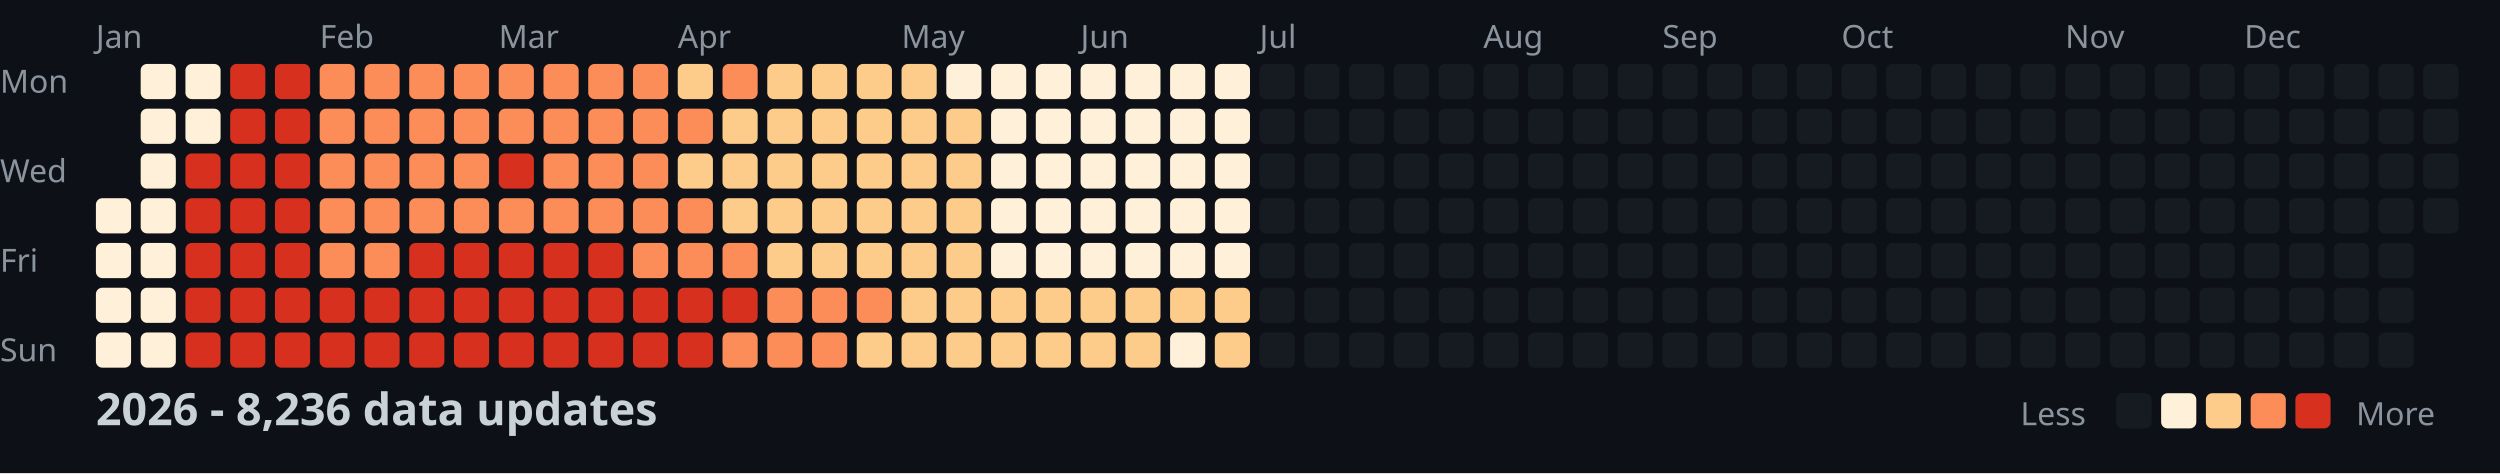
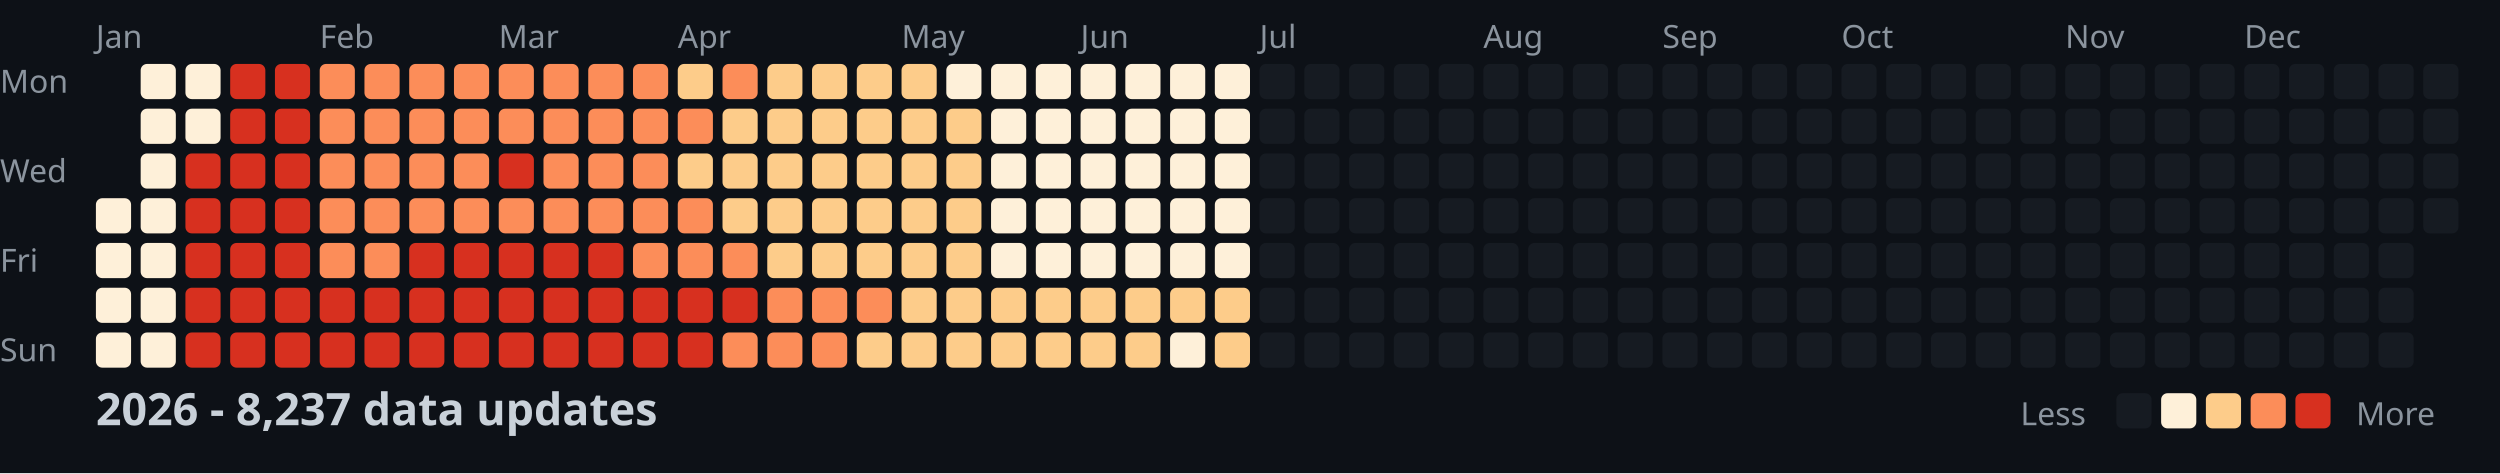
<svg xmlns="http://www.w3.org/2000/svg" width="782" height="148">
  <style>
    .month { font: 10px sans-serif; fill: #8b949e; }
    .day { font: 10px sans-serif; fill: #8b949e; }
    .title { font: bold 14px sans-serif; fill: #c9d1d9; }
    .legend { font: 10px sans-serif; fill: #8b949e; }
  </style>
  <rect width="100%" height="100%" fill="#0d1117" />
  <text x="0" y="29" class="day">Mon</text>
  <text x="0" y="57" class="day">Wed</text>
  <text x="0" y="85" class="day">Fri</text>
  <text x="0" y="113" class="day">Sun</text>
  <text x="30" y="15" class="month">Jan</text>
  <text x="100" y="15" class="month">Feb</text>
  <text x="156" y="15" class="month">Mar</text>
  <text x="212" y="15" class="month">Apr</text>
  <text x="282" y="15" class="month">May</text>
  <text x="338" y="15" class="month">Jun</text>
  <text x="394" y="15" class="month">Jul</text>
  <text x="464" y="15" class="month">Aug</text>
  <text x="520" y="15" class="month">Sep</text>
  <text x="576" y="15" class="month">Oct</text>
  <text x="646" y="15" class="month">Nov</text>
  <text x="702" y="15" class="month">Dec</text>
  <rect x="30" y="62" width="11" height="11" fill="#fef0d9" rx="2" />
  <rect x="30" y="76" width="11" height="11" fill="#fef0d9" rx="2" />
  <rect x="30" y="90" width="11" height="11" fill="#fef0d9" rx="2" />
  <rect x="30" y="104" width="11" height="11" fill="#fef0d9" rx="2" />
  <rect x="44" y="20" width="11" height="11" fill="#fef0d9" rx="2" />
  <rect x="44" y="34" width="11" height="11" fill="#fef0d9" rx="2" />
  <rect x="44" y="48" width="11" height="11" fill="#fef0d9" rx="2" />
  <rect x="44" y="62" width="11" height="11" fill="#fef0d9" rx="2" />
  <rect x="44" y="76" width="11" height="11" fill="#fef0d9" rx="2" />
  <rect x="44" y="90" width="11" height="11" fill="#fef0d9" rx="2" />
  <rect x="44" y="104" width="11" height="11" fill="#fef0d9" rx="2" />
  <rect x="58" y="20" width="11" height="11" fill="#fef0d9" rx="2" />
  <rect x="58" y="34" width="11" height="11" fill="#fef0d9" rx="2" />
  <rect x="58" y="48" width="11" height="11" fill="#d7301f" rx="2" />
  <rect x="58" y="62" width="11" height="11" fill="#d7301f" rx="2" />
  <rect x="58" y="76" width="11" height="11" fill="#d7301f" rx="2" />
  <rect x="58" y="90" width="11" height="11" fill="#d7301f" rx="2" />
  <rect x="58" y="104" width="11" height="11" fill="#d7301f" rx="2" />
  <rect x="72" y="20" width="11" height="11" fill="#d7301f" rx="2" />
  <rect x="72" y="34" width="11" height="11" fill="#d7301f" rx="2" />
  <rect x="72" y="48" width="11" height="11" fill="#d7301f" rx="2" />
  <rect x="72" y="62" width="11" height="11" fill="#d7301f" rx="2" />
  <rect x="72" y="76" width="11" height="11" fill="#d7301f" rx="2" />
  <rect x="72" y="90" width="11" height="11" fill="#d7301f" rx="2" />
  <rect x="72" y="104" width="11" height="11" fill="#d7301f" rx="2" />
  <rect x="86" y="20" width="11" height="11" fill="#d7301f" rx="2" />
  <rect x="86" y="34" width="11" height="11" fill="#d7301f" rx="2" />
  <rect x="86" y="48" width="11" height="11" fill="#d7301f" rx="2" />
  <rect x="86" y="62" width="11" height="11" fill="#d7301f" rx="2" />
  <rect x="86" y="76" width="11" height="11" fill="#d7301f" rx="2" />
  <rect x="86" y="90" width="11" height="11" fill="#d7301f" rx="2" />
  <rect x="86" y="104" width="11" height="11" fill="#d7301f" rx="2" />
  <rect x="100" y="20" width="11" height="11" fill="#fc8d59" rx="2" />
  <rect x="100" y="34" width="11" height="11" fill="#fc8d59" rx="2" />
  <rect x="100" y="48" width="11" height="11" fill="#fc8d59" rx="2" />
  <rect x="100" y="62" width="11" height="11" fill="#fc8d59" rx="2" />
  <rect x="100" y="76" width="11" height="11" fill="#fc8d59" rx="2" />
  <rect x="100" y="90" width="11" height="11" fill="#d7301f" rx="2" />
  <rect x="100" y="104" width="11" height="11" fill="#d7301f" rx="2" />
  <rect x="114" y="20" width="11" height="11" fill="#fc8d59" rx="2" />
  <rect x="114" y="34" width="11" height="11" fill="#fc8d59" rx="2" />
  <rect x="114" y="48" width="11" height="11" fill="#fc8d59" rx="2" />
  <rect x="114" y="62" width="11" height="11" fill="#fc8d59" rx="2" />
  <rect x="114" y="76" width="11" height="11" fill="#fc8d59" rx="2" />
  <rect x="114" y="90" width="11" height="11" fill="#d7301f" rx="2" />
  <rect x="114" y="104" width="11" height="11" fill="#d7301f" rx="2" />
  <rect x="128" y="20" width="11" height="11" fill="#fc8d59" rx="2" />
  <rect x="128" y="34" width="11" height="11" fill="#fc8d59" rx="2" />
  <rect x="128" y="48" width="11" height="11" fill="#fc8d59" rx="2" />
  <rect x="128" y="62" width="11" height="11" fill="#fc8d59" rx="2" />
  <rect x="128" y="76" width="11" height="11" fill="#d7301f" rx="2" />
  <rect x="128" y="90" width="11" height="11" fill="#d7301f" rx="2" />
  <rect x="128" y="104" width="11" height="11" fill="#d7301f" rx="2" />
  <rect x="142" y="20" width="11" height="11" fill="#fc8d59" rx="2" />
  <rect x="142" y="34" width="11" height="11" fill="#fc8d59" rx="2" />
  <rect x="142" y="48" width="11" height="11" fill="#fc8d59" rx="2" />
  <rect x="142" y="62" width="11" height="11" fill="#fc8d59" rx="2" />
  <rect x="142" y="76" width="11" height="11" fill="#d7301f" rx="2" />
  <rect x="142" y="90" width="11" height="11" fill="#d7301f" rx="2" />
  <rect x="142" y="104" width="11" height="11" fill="#d7301f" rx="2" />
  <rect x="156" y="20" width="11" height="11" fill="#fc8d59" rx="2" />
  <rect x="156" y="34" width="11" height="11" fill="#fc8d59" rx="2" />
  <rect x="156" y="48" width="11" height="11" fill="#d7301f" rx="2" />
  <rect x="156" y="62" width="11" height="11" fill="#fc8d59" rx="2" />
  <rect x="156" y="76" width="11" height="11" fill="#d7301f" rx="2" />
  <rect x="156" y="90" width="11" height="11" fill="#d7301f" rx="2" />
  <rect x="156" y="104" width="11" height="11" fill="#d7301f" rx="2" />
  <rect x="170" y="20" width="11" height="11" fill="#fc8d59" rx="2" />
  <rect x="170" y="34" width="11" height="11" fill="#fc8d59" rx="2" />
  <rect x="170" y="48" width="11" height="11" fill="#fc8d59" rx="2" />
  <rect x="170" y="62" width="11" height="11" fill="#fc8d59" rx="2" />
  <rect x="170" y="76" width="11" height="11" fill="#d7301f" rx="2" />
  <rect x="170" y="90" width="11" height="11" fill="#d7301f" rx="2" />
  <rect x="170" y="104" width="11" height="11" fill="#d7301f" rx="2" />
  <rect x="184" y="20" width="11" height="11" fill="#fc8d59" rx="2" />
  <rect x="184" y="34" width="11" height="11" fill="#fc8d59" rx="2" />
  <rect x="184" y="48" width="11" height="11" fill="#fc8d59" rx="2" />
  <rect x="184" y="62" width="11" height="11" fill="#fc8d59" rx="2" />
  <rect x="184" y="76" width="11" height="11" fill="#d7301f" rx="2" />
  <rect x="184" y="90" width="11" height="11" fill="#d7301f" rx="2" />
  <rect x="184" y="104" width="11" height="11" fill="#d7301f" rx="2" />
  <rect x="198" y="20" width="11" height="11" fill="#fc8d59" rx="2" />
  <rect x="198" y="34" width="11" height="11" fill="#fc8d59" rx="2" />
  <rect x="198" y="48" width="11" height="11" fill="#fc8d59" rx="2" />
  <rect x="198" y="62" width="11" height="11" fill="#fc8d59" rx="2" />
  <rect x="198" y="76" width="11" height="11" fill="#fc8d59" rx="2" />
  <rect x="198" y="90" width="11" height="11" fill="#d7301f" rx="2" />
  <rect x="198" y="104" width="11" height="11" fill="#d7301f" rx="2" />
  <rect x="212" y="20" width="11" height="11" fill="#fdcc8a" rx="2" />
  <rect x="212" y="34" width="11" height="11" fill="#fc8d59" rx="2" />
  <rect x="212" y="48" width="11" height="11" fill="#fdcc8a" rx="2" />
  <rect x="212" y="62" width="11" height="11" fill="#fc8d59" rx="2" />
  <rect x="212" y="76" width="11" height="11" fill="#fc8d59" rx="2" />
  <rect x="212" y="90" width="11" height="11" fill="#d7301f" rx="2" />
  <rect x="212" y="104" width="11" height="11" fill="#d7301f" rx="2" />
  <rect x="226" y="20" width="11" height="11" fill="#fc8d59" rx="2" />
  <rect x="226" y="34" width="11" height="11" fill="#fdcc8a" rx="2" />
  <rect x="226" y="48" width="11" height="11" fill="#fdcc8a" rx="2" />
  <rect x="226" y="62" width="11" height="11" fill="#fdcc8a" rx="2" />
  <rect x="226" y="76" width="11" height="11" fill="#fc8d59" rx="2" />
  <rect x="226" y="90" width="11" height="11" fill="#d7301f" rx="2" />
  <rect x="226" y="104" width="11" height="11" fill="#fc8d59" rx="2" />
  <rect x="240" y="20" width="11" height="11" fill="#fdcc8a" rx="2" />
  <rect x="240" y="34" width="11" height="11" fill="#fdcc8a" rx="2" />
  <rect x="240" y="48" width="11" height="11" fill="#fdcc8a" rx="2" />
  <rect x="240" y="62" width="11" height="11" fill="#fdcc8a" rx="2" />
  <rect x="240" y="76" width="11" height="11" fill="#fdcc8a" rx="2" />
  <rect x="240" y="90" width="11" height="11" fill="#fc8d59" rx="2" />
  <rect x="240" y="104" width="11" height="11" fill="#fc8d59" rx="2" />
  <rect x="254" y="20" width="11" height="11" fill="#fdcc8a" rx="2" />
  <rect x="254" y="34" width="11" height="11" fill="#fdcc8a" rx="2" />
  <rect x="254" y="48" width="11" height="11" fill="#fdcc8a" rx="2" />
  <rect x="254" y="62" width="11" height="11" fill="#fdcc8a" rx="2" />
  <rect x="254" y="76" width="11" height="11" fill="#fdcc8a" rx="2" />
  <rect x="254" y="90" width="11" height="11" fill="#fc8d59" rx="2" />
  <rect x="254" y="104" width="11" height="11" fill="#fc8d59" rx="2" />
  <rect x="268" y="20" width="11" height="11" fill="#fdcc8a" rx="2" />
  <rect x="268" y="34" width="11" height="11" fill="#fdcc8a" rx="2" />
  <rect x="268" y="48" width="11" height="11" fill="#fdcc8a" rx="2" />
  <rect x="268" y="62" width="11" height="11" fill="#fdcc8a" rx="2" />
  <rect x="268" y="76" width="11" height="11" fill="#fdcc8a" rx="2" />
  <rect x="268" y="90" width="11" height="11" fill="#fc8d59" rx="2" />
  <rect x="268" y="104" width="11" height="11" fill="#fdcc8a" rx="2" />
  <rect x="282" y="20" width="11" height="11" fill="#fdcc8a" rx="2" />
  <rect x="282" y="34" width="11" height="11" fill="#fdcc8a" rx="2" />
  <rect x="282" y="48" width="11" height="11" fill="#fdcc8a" rx="2" />
  <rect x="282" y="62" width="11" height="11" fill="#fdcc8a" rx="2" />
  <rect x="282" y="76" width="11" height="11" fill="#fdcc8a" rx="2" />
  <rect x="282" y="90" width="11" height="11" fill="#fdcc8a" rx="2" />
  <rect x="282" y="104" width="11" height="11" fill="#fdcc8a" rx="2" />
  <rect x="296" y="20" width="11" height="11" fill="#fef0d9" rx="2" />
  <rect x="296" y="34" width="11" height="11" fill="#fdcc8a" rx="2" />
  <rect x="296" y="48" width="11" height="11" fill="#fdcc8a" rx="2" />
  <rect x="296" y="62" width="11" height="11" fill="#fdcc8a" rx="2" />
  <rect x="296" y="76" width="11" height="11" fill="#fdcc8a" rx="2" />
  <rect x="296" y="90" width="11" height="11" fill="#fdcc8a" rx="2" />
  <rect x="296" y="104" width="11" height="11" fill="#fdcc8a" rx="2" />
  <rect x="310" y="20" width="11" height="11" fill="#fef0d9" rx="2" />
  <rect x="310" y="34" width="11" height="11" fill="#fef0d9" rx="2" />
  <rect x="310" y="48" width="11" height="11" fill="#fef0d9" rx="2" />
  <rect x="310" y="62" width="11" height="11" fill="#fef0d9" rx="2" />
  <rect x="310" y="76" width="11" height="11" fill="#fef0d9" rx="2" />
  <rect x="310" y="90" width="11" height="11" fill="#fdcc8a" rx="2" />
  <rect x="310" y="104" width="11" height="11" fill="#fdcc8a" rx="2" />
  <rect x="324" y="20" width="11" height="11" fill="#fef0d9" rx="2" />
  <rect x="324" y="34" width="11" height="11" fill="#fef0d9" rx="2" />
  <rect x="324" y="48" width="11" height="11" fill="#fef0d9" rx="2" />
  <rect x="324" y="62" width="11" height="11" fill="#fef0d9" rx="2" />
  <rect x="324" y="76" width="11" height="11" fill="#fef0d9" rx="2" />
  <rect x="324" y="90" width="11" height="11" fill="#fdcc8a" rx="2" />
  <rect x="324" y="104" width="11" height="11" fill="#fdcc8a" rx="2" />
  <rect x="338" y="20" width="11" height="11" fill="#fef0d9" rx="2" />
  <rect x="338" y="34" width="11" height="11" fill="#fef0d9" rx="2" />
  <rect x="338" y="48" width="11" height="11" fill="#fef0d9" rx="2" />
  <rect x="338" y="62" width="11" height="11" fill="#fef0d9" rx="2" />
  <rect x="338" y="76" width="11" height="11" fill="#fef0d9" rx="2" />
  <rect x="338" y="90" width="11" height="11" fill="#fdcc8a" rx="2" />
  <rect x="338" y="104" width="11" height="11" fill="#fdcc8a" rx="2" />
  <rect x="352" y="20" width="11" height="11" fill="#fef0d9" rx="2" />
  <rect x="352" y="34" width="11" height="11" fill="#fef0d9" rx="2" />
  <rect x="352" y="48" width="11" height="11" fill="#fef0d9" rx="2" />
  <rect x="352" y="62" width="11" height="11" fill="#fef0d9" rx="2" />
  <rect x="352" y="76" width="11" height="11" fill="#fef0d9" rx="2" />
  <rect x="352" y="90" width="11" height="11" fill="#fdcc8a" rx="2" />
  <rect x="352" y="104" width="11" height="11" fill="#fdcc8a" rx="2" />
  <rect x="366" y="20" width="11" height="11" fill="#fef0d9" rx="2" />
  <rect x="366" y="34" width="11" height="11" fill="#fef0d9" rx="2" />
  <rect x="366" y="48" width="11" height="11" fill="#fef0d9" rx="2" />
  <rect x="366" y="62" width="11" height="11" fill="#fef0d9" rx="2" />
  <rect x="366" y="76" width="11" height="11" fill="#fef0d9" rx="2" />
  <rect x="366" y="90" width="11" height="11" fill="#fdcc8a" rx="2" />
  <rect x="366" y="104" width="11" height="11" fill="#fef0d9" rx="2" />
  <rect x="380" y="20" width="11" height="11" fill="#fef0d9" rx="2" />
  <rect x="380" y="34" width="11" height="11" fill="#fef0d9" rx="2" />
  <rect x="380" y="48" width="11" height="11" fill="#fef0d9" rx="2" />
  <rect x="380" y="62" width="11" height="11" fill="#fef0d9" rx="2" />
  <rect x="380" y="76" width="11" height="11" fill="#fef0d9" rx="2" />
  <rect x="380" y="90" width="11" height="11" fill="#fdcc8a" rx="2" />
  <rect x="380" y="104" width="11" height="11" fill="#fdcc8a" rx="2" />
  <rect x="394" y="20" width="11" height="11" fill="#161b22" rx="2" />
  <rect x="394" y="34" width="11" height="11" fill="#161b22" rx="2" />
  <rect x="394" y="48" width="11" height="11" fill="#161b22" rx="2" />
  <rect x="394" y="62" width="11" height="11" fill="#161b22" rx="2" />
  <rect x="394" y="76" width="11" height="11" fill="#161b22" rx="2" />
  <rect x="394" y="90" width="11" height="11" fill="#161b22" rx="2" />
  <rect x="394" y="104" width="11" height="11" fill="#161b22" rx="2" />
  <rect x="408" y="20" width="11" height="11" fill="#161b22" rx="2" />
  <rect x="408" y="34" width="11" height="11" fill="#161b22" rx="2" />
  <rect x="408" y="48" width="11" height="11" fill="#161b22" rx="2" />
  <rect x="408" y="62" width="11" height="11" fill="#161b22" rx="2" />
  <rect x="408" y="76" width="11" height="11" fill="#161b22" rx="2" />
  <rect x="408" y="90" width="11" height="11" fill="#161b22" rx="2" />
  <rect x="408" y="104" width="11" height="11" fill="#161b22" rx="2" />
  <rect x="422" y="20" width="11" height="11" fill="#161b22" rx="2" />
  <rect x="422" y="34" width="11" height="11" fill="#161b22" rx="2" />
  <rect x="422" y="48" width="11" height="11" fill="#161b22" rx="2" />
  <rect x="422" y="62" width="11" height="11" fill="#161b22" rx="2" />
  <rect x="422" y="76" width="11" height="11" fill="#161b22" rx="2" />
  <rect x="422" y="90" width="11" height="11" fill="#161b22" rx="2" />
  <rect x="422" y="104" width="11" height="11" fill="#161b22" rx="2" />
  <rect x="436" y="20" width="11" height="11" fill="#161b22" rx="2" />
  <rect x="436" y="34" width="11" height="11" fill="#161b22" rx="2" />
  <rect x="436" y="48" width="11" height="11" fill="#161b22" rx="2" />
  <rect x="436" y="62" width="11" height="11" fill="#161b22" rx="2" />
  <rect x="436" y="76" width="11" height="11" fill="#161b22" rx="2" />
  <rect x="436" y="90" width="11" height="11" fill="#161b22" rx="2" />
  <rect x="436" y="104" width="11" height="11" fill="#161b22" rx="2" />
  <rect x="450" y="20" width="11" height="11" fill="#161b22" rx="2" />
  <rect x="450" y="34" width="11" height="11" fill="#161b22" rx="2" />
  <rect x="450" y="48" width="11" height="11" fill="#161b22" rx="2" />
  <rect x="450" y="62" width="11" height="11" fill="#161b22" rx="2" />
  <rect x="450" y="76" width="11" height="11" fill="#161b22" rx="2" />
  <rect x="450" y="90" width="11" height="11" fill="#161b22" rx="2" />
  <rect x="450" y="104" width="11" height="11" fill="#161b22" rx="2" />
  <rect x="464" y="20" width="11" height="11" fill="#161b22" rx="2" />
  <rect x="464" y="34" width="11" height="11" fill="#161b22" rx="2" />
  <rect x="464" y="48" width="11" height="11" fill="#161b22" rx="2" />
  <rect x="464" y="62" width="11" height="11" fill="#161b22" rx="2" />
  <rect x="464" y="76" width="11" height="11" fill="#161b22" rx="2" />
  <rect x="464" y="90" width="11" height="11" fill="#161b22" rx="2" />
  <rect x="464" y="104" width="11" height="11" fill="#161b22" rx="2" />
  <rect x="478" y="20" width="11" height="11" fill="#161b22" rx="2" />
  <rect x="478" y="34" width="11" height="11" fill="#161b22" rx="2" />
  <rect x="478" y="48" width="11" height="11" fill="#161b22" rx="2" />
  <rect x="478" y="62" width="11" height="11" fill="#161b22" rx="2" />
  <rect x="478" y="76" width="11" height="11" fill="#161b22" rx="2" />
  <rect x="478" y="90" width="11" height="11" fill="#161b22" rx="2" />
  <rect x="478" y="104" width="11" height="11" fill="#161b22" rx="2" />
  <rect x="492" y="20" width="11" height="11" fill="#161b22" rx="2" />
  <rect x="492" y="34" width="11" height="11" fill="#161b22" rx="2" />
  <rect x="492" y="48" width="11" height="11" fill="#161b22" rx="2" />
  <rect x="492" y="62" width="11" height="11" fill="#161b22" rx="2" />
  <rect x="492" y="76" width="11" height="11" fill="#161b22" rx="2" />
  <rect x="492" y="90" width="11" height="11" fill="#161b22" rx="2" />
  <rect x="492" y="104" width="11" height="11" fill="#161b22" rx="2" />
  <rect x="506" y="20" width="11" height="11" fill="#161b22" rx="2" />
  <rect x="506" y="34" width="11" height="11" fill="#161b22" rx="2" />
  <rect x="506" y="48" width="11" height="11" fill="#161b22" rx="2" />
  <rect x="506" y="62" width="11" height="11" fill="#161b22" rx="2" />
  <rect x="506" y="76" width="11" height="11" fill="#161b22" rx="2" />
  <rect x="506" y="90" width="11" height="11" fill="#161b22" rx="2" />
  <rect x="506" y="104" width="11" height="11" fill="#161b22" rx="2" />
  <rect x="520" y="20" width="11" height="11" fill="#161b22" rx="2" />
  <rect x="520" y="34" width="11" height="11" fill="#161b22" rx="2" />
  <rect x="520" y="48" width="11" height="11" fill="#161b22" rx="2" />
  <rect x="520" y="62" width="11" height="11" fill="#161b22" rx="2" />
  <rect x="520" y="76" width="11" height="11" fill="#161b22" rx="2" />
  <rect x="520" y="90" width="11" height="11" fill="#161b22" rx="2" />
  <rect x="520" y="104" width="11" height="11" fill="#161b22" rx="2" />
  <rect x="534" y="20" width="11" height="11" fill="#161b22" rx="2" />
  <rect x="534" y="34" width="11" height="11" fill="#161b22" rx="2" />
  <rect x="534" y="48" width="11" height="11" fill="#161b22" rx="2" />
  <rect x="534" y="62" width="11" height="11" fill="#161b22" rx="2" />
  <rect x="534" y="76" width="11" height="11" fill="#161b22" rx="2" />
  <rect x="534" y="90" width="11" height="11" fill="#161b22" rx="2" />
  <rect x="534" y="104" width="11" height="11" fill="#161b22" rx="2" />
  <rect x="548" y="20" width="11" height="11" fill="#161b22" rx="2" />
  <rect x="548" y="34" width="11" height="11" fill="#161b22" rx="2" />
  <rect x="548" y="48" width="11" height="11" fill="#161b22" rx="2" />
  <rect x="548" y="62" width="11" height="11" fill="#161b22" rx="2" />
  <rect x="548" y="76" width="11" height="11" fill="#161b22" rx="2" />
  <rect x="548" y="90" width="11" height="11" fill="#161b22" rx="2" />
  <rect x="548" y="104" width="11" height="11" fill="#161b22" rx="2" />
  <rect x="562" y="20" width="11" height="11" fill="#161b22" rx="2" />
  <rect x="562" y="34" width="11" height="11" fill="#161b22" rx="2" />
  <rect x="562" y="48" width="11" height="11" fill="#161b22" rx="2" />
  <rect x="562" y="62" width="11" height="11" fill="#161b22" rx="2" />
  <rect x="562" y="76" width="11" height="11" fill="#161b22" rx="2" />
  <rect x="562" y="90" width="11" height="11" fill="#161b22" rx="2" />
  <rect x="562" y="104" width="11" height="11" fill="#161b22" rx="2" />
  <rect x="576" y="20" width="11" height="11" fill="#161b22" rx="2" />
  <rect x="576" y="34" width="11" height="11" fill="#161b22" rx="2" />
  <rect x="576" y="48" width="11" height="11" fill="#161b22" rx="2" />
  <rect x="576" y="62" width="11" height="11" fill="#161b22" rx="2" />
  <rect x="576" y="76" width="11" height="11" fill="#161b22" rx="2" />
  <rect x="576" y="90" width="11" height="11" fill="#161b22" rx="2" />
  <rect x="576" y="104" width="11" height="11" fill="#161b22" rx="2" />
  <rect x="590" y="20" width="11" height="11" fill="#161b22" rx="2" />
  <rect x="590" y="34" width="11" height="11" fill="#161b22" rx="2" />
  <rect x="590" y="48" width="11" height="11" fill="#161b22" rx="2" />
  <rect x="590" y="62" width="11" height="11" fill="#161b22" rx="2" />
  <rect x="590" y="76" width="11" height="11" fill="#161b22" rx="2" />
  <rect x="590" y="90" width="11" height="11" fill="#161b22" rx="2" />
  <rect x="590" y="104" width="11" height="11" fill="#161b22" rx="2" />
  <rect x="604" y="20" width="11" height="11" fill="#161b22" rx="2" />
  <rect x="604" y="34" width="11" height="11" fill="#161b22" rx="2" />
  <rect x="604" y="48" width="11" height="11" fill="#161b22" rx="2" />
  <rect x="604" y="62" width="11" height="11" fill="#161b22" rx="2" />
  <rect x="604" y="76" width="11" height="11" fill="#161b22" rx="2" />
  <rect x="604" y="90" width="11" height="11" fill="#161b22" rx="2" />
  <rect x="604" y="104" width="11" height="11" fill="#161b22" rx="2" />
  <rect x="618" y="20" width="11" height="11" fill="#161b22" rx="2" />
  <rect x="618" y="34" width="11" height="11" fill="#161b22" rx="2" />
  <rect x="618" y="48" width="11" height="11" fill="#161b22" rx="2" />
  <rect x="618" y="62" width="11" height="11" fill="#161b22" rx="2" />
  <rect x="618" y="76" width="11" height="11" fill="#161b22" rx="2" />
  <rect x="618" y="90" width="11" height="11" fill="#161b22" rx="2" />
  <rect x="618" y="104" width="11" height="11" fill="#161b22" rx="2" />
  <rect x="632" y="20" width="11" height="11" fill="#161b22" rx="2" />
  <rect x="632" y="34" width="11" height="11" fill="#161b22" rx="2" />
  <rect x="632" y="48" width="11" height="11" fill="#161b22" rx="2" />
  <rect x="632" y="62" width="11" height="11" fill="#161b22" rx="2" />
  <rect x="632" y="76" width="11" height="11" fill="#161b22" rx="2" />
  <rect x="632" y="90" width="11" height="11" fill="#161b22" rx="2" />
  <rect x="632" y="104" width="11" height="11" fill="#161b22" rx="2" />
  <rect x="646" y="20" width="11" height="11" fill="#161b22" rx="2" />
  <rect x="646" y="34" width="11" height="11" fill="#161b22" rx="2" />
  <rect x="646" y="48" width="11" height="11" fill="#161b22" rx="2" />
  <rect x="646" y="62" width="11" height="11" fill="#161b22" rx="2" />
  <rect x="646" y="76" width="11" height="11" fill="#161b22" rx="2" />
  <rect x="646" y="90" width="11" height="11" fill="#161b22" rx="2" />
  <rect x="646" y="104" width="11" height="11" fill="#161b22" rx="2" />
  <rect x="660" y="20" width="11" height="11" fill="#161b22" rx="2" />
  <rect x="660" y="34" width="11" height="11" fill="#161b22" rx="2" />
  <rect x="660" y="48" width="11" height="11" fill="#161b22" rx="2" />
  <rect x="660" y="62" width="11" height="11" fill="#161b22" rx="2" />
  <rect x="660" y="76" width="11" height="11" fill="#161b22" rx="2" />
  <rect x="660" y="90" width="11" height="11" fill="#161b22" rx="2" />
  <rect x="660" y="104" width="11" height="11" fill="#161b22" rx="2" />
  <rect x="674" y="20" width="11" height="11" fill="#161b22" rx="2" />
  <rect x="674" y="34" width="11" height="11" fill="#161b22" rx="2" />
  <rect x="674" y="48" width="11" height="11" fill="#161b22" rx="2" />
  <rect x="674" y="62" width="11" height="11" fill="#161b22" rx="2" />
  <rect x="674" y="76" width="11" height="11" fill="#161b22" rx="2" />
  <rect x="674" y="90" width="11" height="11" fill="#161b22" rx="2" />
  <rect x="674" y="104" width="11" height="11" fill="#161b22" rx="2" />
  <rect x="688" y="20" width="11" height="11" fill="#161b22" rx="2" />
  <rect x="688" y="34" width="11" height="11" fill="#161b22" rx="2" />
  <rect x="688" y="48" width="11" height="11" fill="#161b22" rx="2" />
  <rect x="688" y="62" width="11" height="11" fill="#161b22" rx="2" />
  <rect x="688" y="76" width="11" height="11" fill="#161b22" rx="2" />
  <rect x="688" y="90" width="11" height="11" fill="#161b22" rx="2" />
  <rect x="688" y="104" width="11" height="11" fill="#161b22" rx="2" />
  <rect x="702" y="20" width="11" height="11" fill="#161b22" rx="2" />
  <rect x="702" y="34" width="11" height="11" fill="#161b22" rx="2" />
  <rect x="702" y="48" width="11" height="11" fill="#161b22" rx="2" />
  <rect x="702" y="62" width="11" height="11" fill="#161b22" rx="2" />
  <rect x="702" y="76" width="11" height="11" fill="#161b22" rx="2" />
  <rect x="702" y="90" width="11" height="11" fill="#161b22" rx="2" />
  <rect x="702" y="104" width="11" height="11" fill="#161b22" rx="2" />
  <rect x="716" y="20" width="11" height="11" fill="#161b22" rx="2" />
  <rect x="716" y="34" width="11" height="11" fill="#161b22" rx="2" />
  <rect x="716" y="48" width="11" height="11" fill="#161b22" rx="2" />
  <rect x="716" y="62" width="11" height="11" fill="#161b22" rx="2" />
  <rect x="716" y="76" width="11" height="11" fill="#161b22" rx="2" />
  <rect x="716" y="90" width="11" height="11" fill="#161b22" rx="2" />
  <rect x="716" y="104" width="11" height="11" fill="#161b22" rx="2" />
  <rect x="730" y="20" width="11" height="11" fill="#161b22" rx="2" />
  <rect x="730" y="34" width="11" height="11" fill="#161b22" rx="2" />
  <rect x="730" y="48" width="11" height="11" fill="#161b22" rx="2" />
  <rect x="730" y="62" width="11" height="11" fill="#161b22" rx="2" />
  <rect x="730" y="76" width="11" height="11" fill="#161b22" rx="2" />
  <rect x="730" y="90" width="11" height="11" fill="#161b22" rx="2" />
  <rect x="730" y="104" width="11" height="11" fill="#161b22" rx="2" />
  <rect x="744" y="20" width="11" height="11" fill="#161b22" rx="2" />
  <rect x="744" y="34" width="11" height="11" fill="#161b22" rx="2" />
  <rect x="744" y="48" width="11" height="11" fill="#161b22" rx="2" />
  <rect x="744" y="62" width="11" height="11" fill="#161b22" rx="2" />
  <rect x="744" y="76" width="11" height="11" fill="#161b22" rx="2" />
  <rect x="744" y="90" width="11" height="11" fill="#161b22" rx="2" />
  <rect x="744" y="104" width="11" height="11" fill="#161b22" rx="2" />
  <rect x="758" y="20" width="11" height="11" fill="#161b22" rx="2" />
  <rect x="758" y="34" width="11" height="11" fill="#161b22" rx="2" />
  <rect x="758" y="48" width="11" height="11" fill="#161b22" rx="2" />
  <rect x="758" y="62" width="11" height="11" fill="#161b22" rx="2" />
-   <text x="30" y="133" class="title">2026 - 8,236 data updates</text>
+   <text x="30" y="133" class="title">2026 - 8,237 data updates</text>
  <text x="632" y="133" class="legend">Less</text>
  <rect x="662" y="123" width="11" height="11" fill="#161b22" rx="2" />
  <rect x="676" y="123" width="11" height="11" fill="#fef0d9" rx="2" />
  <rect x="690" y="123" width="11" height="11" fill="#fdcc8a" rx="2" />
  <rect x="704" y="123" width="11" height="11" fill="#fc8d59" rx="2" />
  <rect x="718" y="123" width="11" height="11" fill="#d7301f" rx="2" />
  <text x="737" y="133" class="legend">More</text>
</svg>
